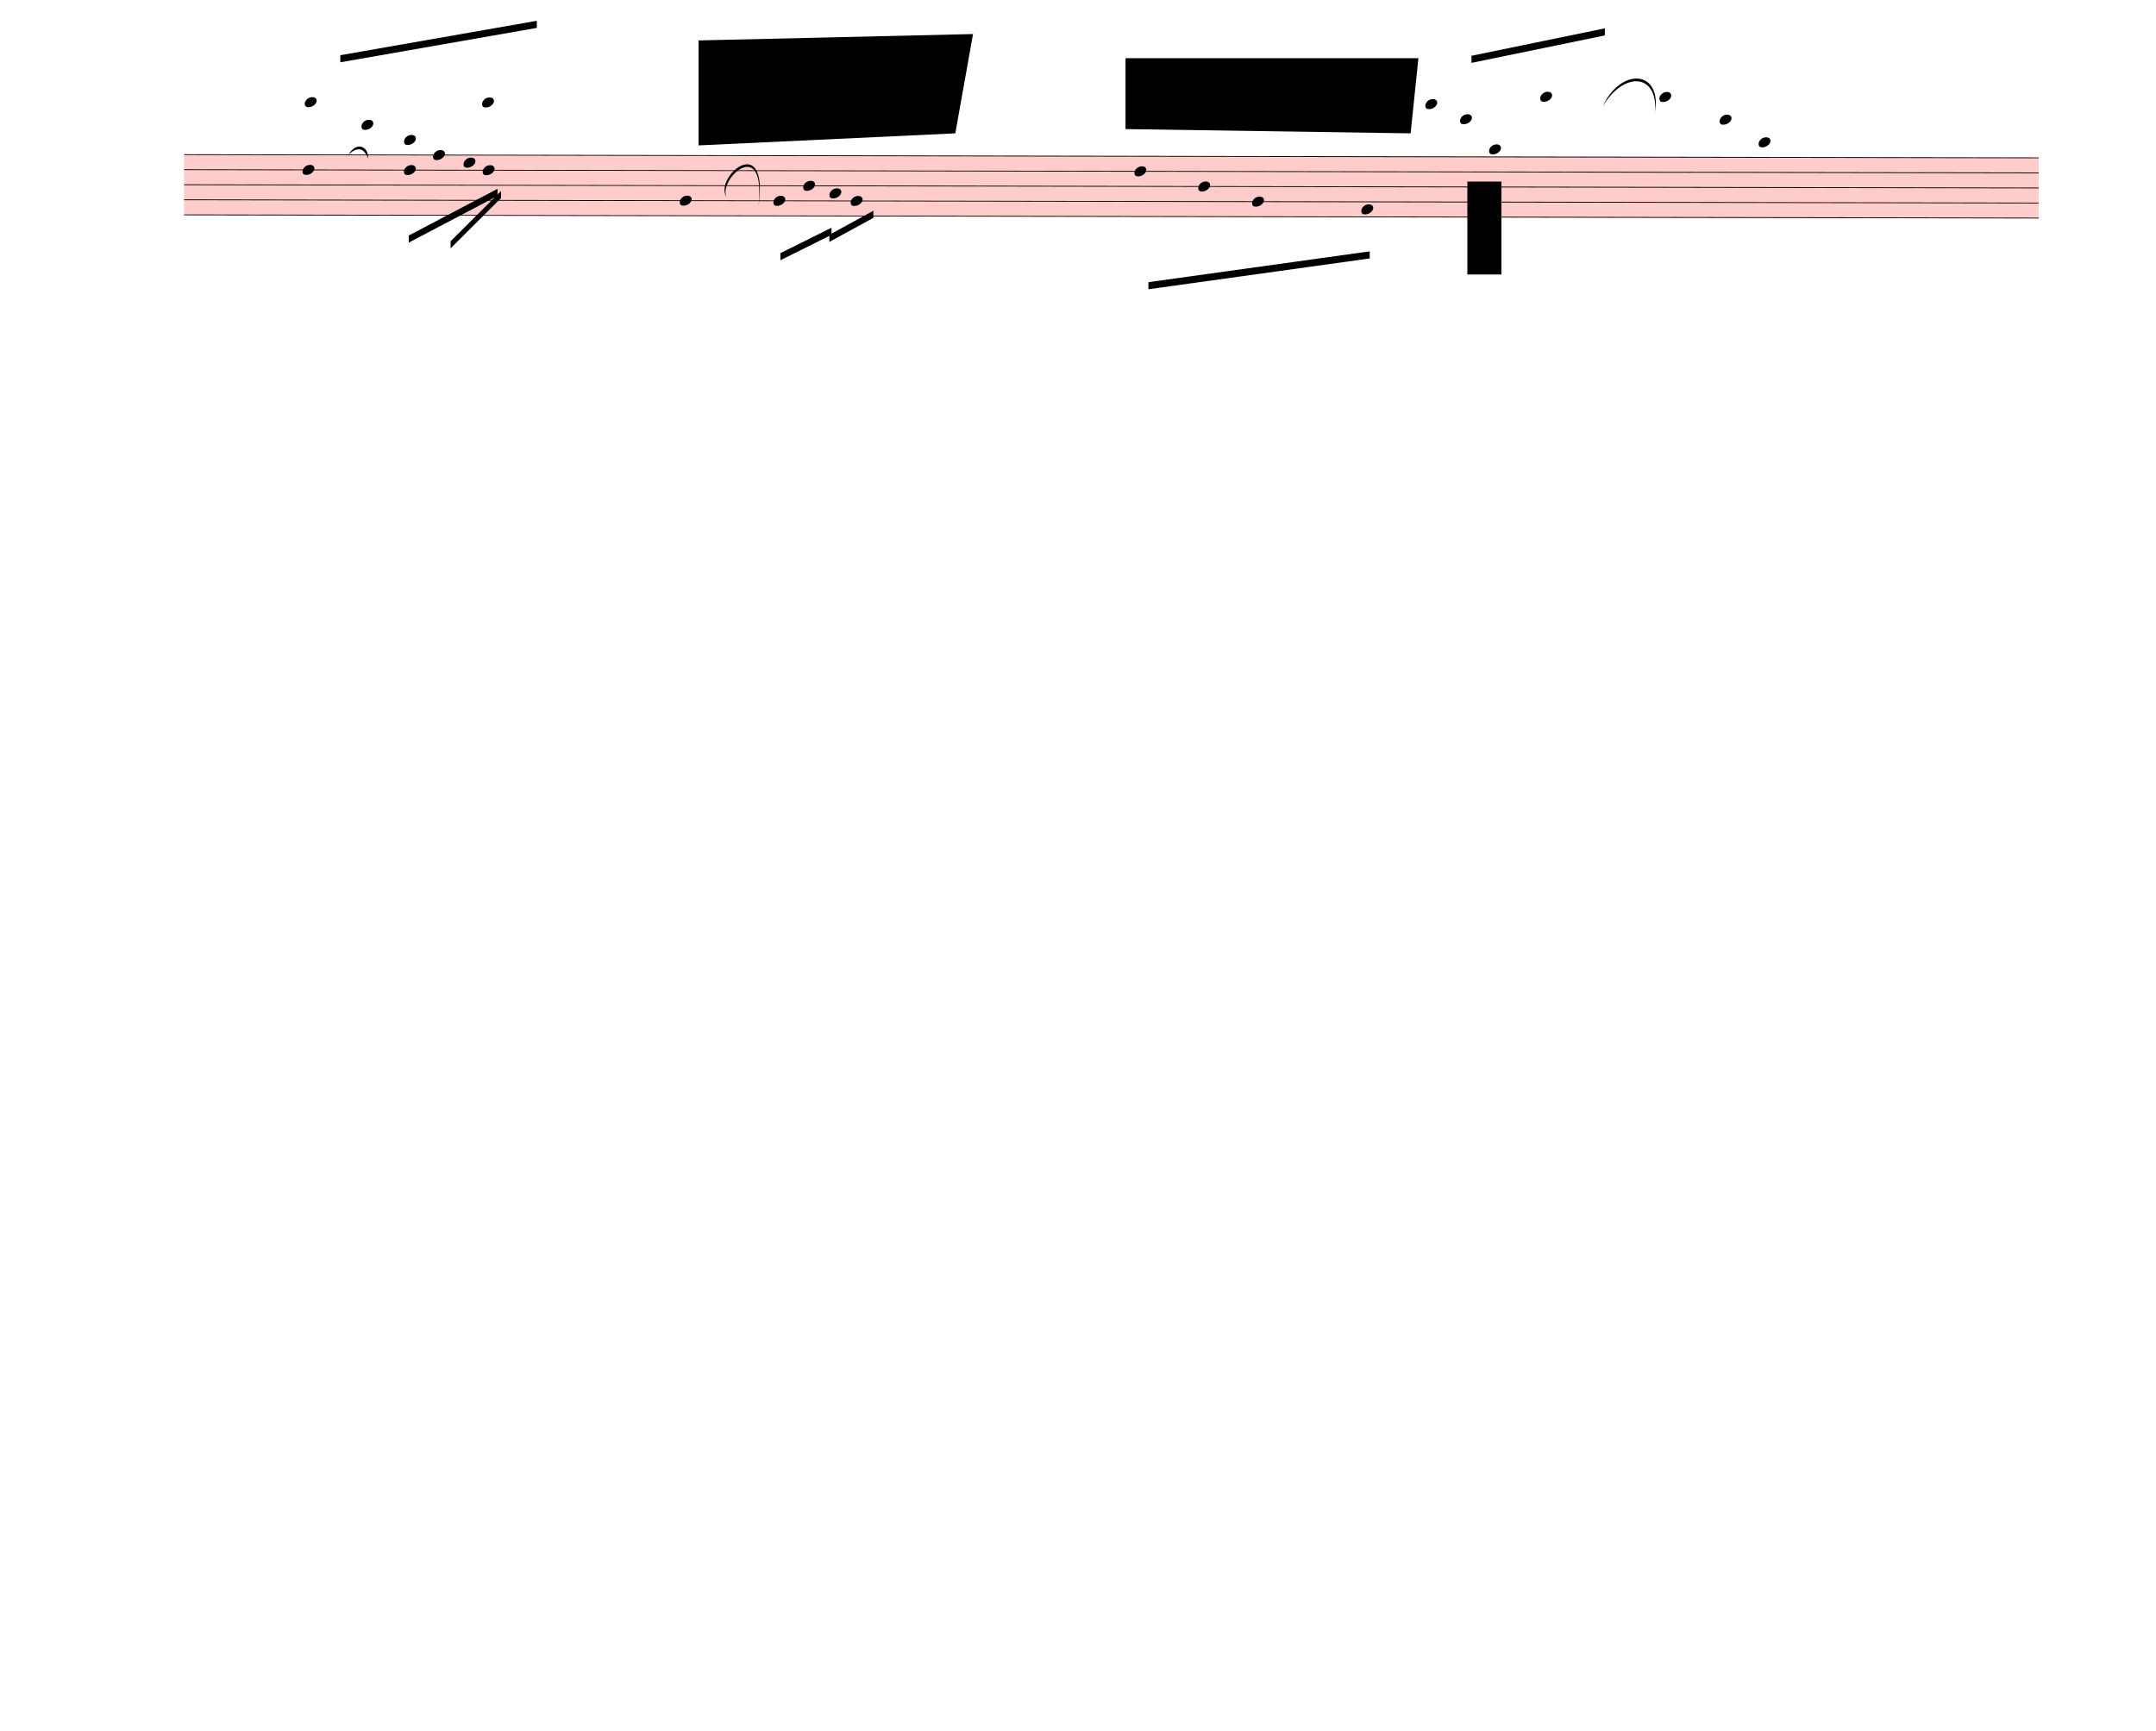
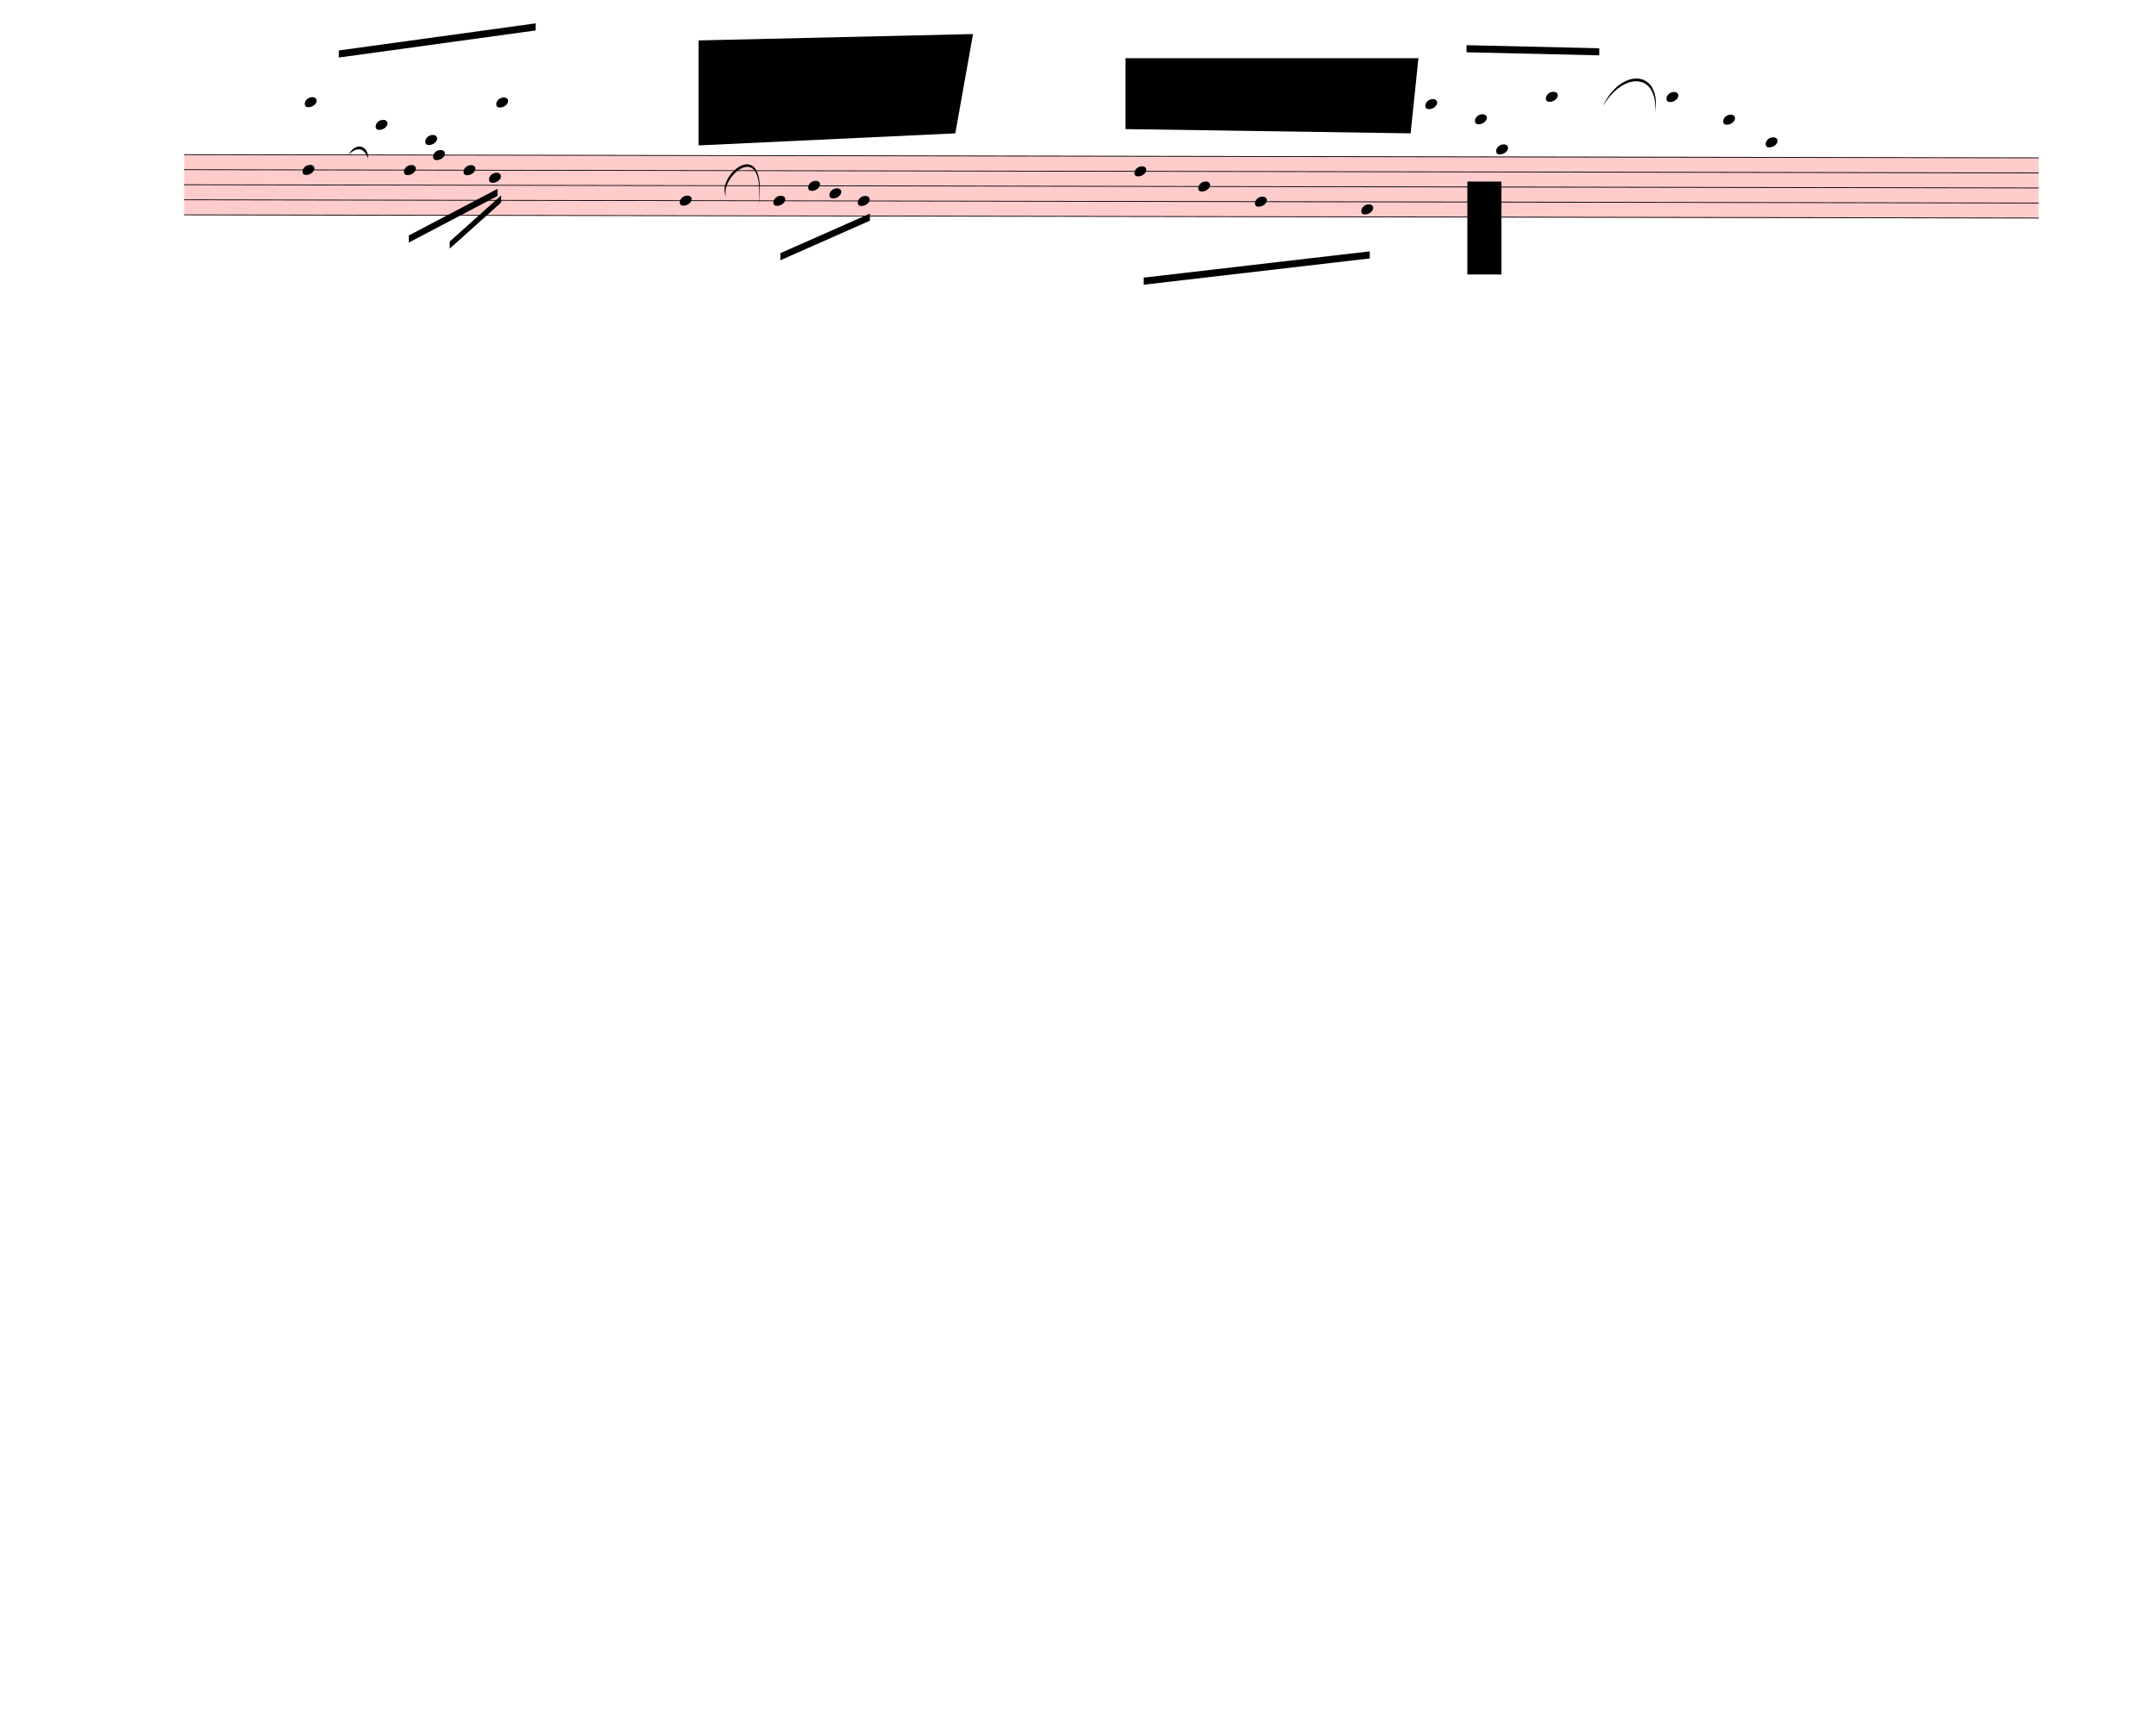
<svg xmlns="http://www.w3.org/2000/svg" width="760px" height="610px" viewBox="0 0 27360 21960" version="1.1" overflow="visible">
  <defs>
    <style type="text/css">
    /* .staff * {
      fill: #000;
      stroke: #000;
    }

    .deletionBack {
      fill: #00000033;
    } */
  </style>
    <symbol id="sym_notehead_quarter" viewBox="0 0 1000 1000" overflow="inherit">
      <path transform="scale(1,-1)" d="M0 -39c0 68 73 172 200 172c66 0 114 -37 114 -95c0 -84 -106 -171 -218 -171c-64 0 -96 30 -96 94z" />
    </symbol>
  </defs>
  <g class="rastrums">
    <g class="rastrum" data-id="r9a3da6e0-582d-42ef-86fe-550c95d0082c" style="transform: rotate(0.1deg); transform-origin: 2340px 1953px;">
      <g class="rastrum bounding-box" data-id="bbox-r9a3da6e0-582d-42ef-86fe-550c95d0082c">
        <rect x="2340" y="1953" width="23535" height="774" fill="#ff000033" />
      </g>
      <path d="M2340 1958 L25875 1958" stroke-width="10" stroke="black" />
      <path d="M2340 2149 L25875 2149" stroke-width="10" stroke="black" />
      <path d="M2340 2340 L25875 2340" stroke-width="10" stroke="black" />
      <path d="M2340 2531 L25875 2531" stroke-width="10" stroke="black" />
      <path d="M2340 2722 L25875 2722" stroke-width="10" stroke="black" />
    </g>
  </g>
  <g class="draft" data-label="1" data-id="d42763a83-4171-4a27-b2f9-0ab542fc76fa">
    <g class="system" data-id="s22c60b88-d0e7-422a-879f-ff6480d93e0a">
      <g class="staff" data-n="1" data-rastrum="r9a3da6e0-582d-42ef-86fe-550c95d0082c" style="transform: rotate(0.1deg); transform-origin: 2340px 1953px;">
        <g class="note" data-id="d831c4cb2-217d-4e94-9195-77fa77fae97f" data-stem.dir="down">
          <g class="notehead">
            <use href="#sym_notehead_quarter" height="480px" width="480px" x="3843" y="2149" />
          </g>
          <g class="stem">
            <path d="M3843 2149 L3843 2817.5" stroke-width="14" />
          </g>
        </g>
        <g class="note" data-id="d64a9eba8-9d9d-48b2-a72e-9bb8709f16ae" data-stem.dir="up">
          <g class="notehead">
            <use href="#sym_notehead_quarter" height="480px" width="480px" x="3870" y="1289.5" />
          </g>
          <g class="ledgerLines above">
            <path d="M3831 1767 L4059 1767" stroke-width="18" />
            <path d="M3831 1576 L4059 1576" stroke-width="18" />
            <path d="M3831 1385 L4059 1385" stroke-width="18" />
          </g>
          <g class="stem">
-             <path d="M4020 334.5 L4020 1289.5" stroke-width="14" />
+             <path d="M4020 239 L4020 1289.5" stroke-width="14" />
          </g>
        </g>
        <g class="note" data-id="d0fbbcfae-2eb3-4b2f-a4c0-0d0088723e1b" data-stem.dir="up">
          <g class="notehead">
-             <use href="#sym_notehead_quarter" height="480px" width="480px" x="4590" y="1576" />
-           </g>
-           <g class="ledgerLines above">
-             <path d="M4551 1767 L4779 1767" stroke-width="18" />
-             <path d="M4551 1576 L4779 1576" stroke-width="18" />
-           </g>
-           <g class="stem">
-             <path d="M4740 812 L4740 1576" stroke-width="14" />
+             <use href="#sym_notehead_quarter" height="480px" width="480px" x="4770" y="1576" />
+           </g>
+           <g class="ledgerLines above">
+             <path d="M4731 1767 L4959 1767" stroke-width="18" />
+             <path d="M4731 1576 L4959 1576" stroke-width="18" />
+           </g>
+           <g class="stem">
+             <path d="M4920 812 L4920 1576" stroke-width="14" />
          </g>
        </g>
        <g class="note" data-id="dd3d263f0-937b-4e9f-80d8-b605b0e42c46" data-stem.dir="down">
          <g class="notehead">
            <use href="#sym_notehead_quarter" height="480px" width="480px" x="5130" y="2149" />
          </g>
          <g class="stem">
            <path d="M5130 2149 L5130 2531" stroke-width="14" />
          </g>
        </g>
        <g class="note" data-id="d3940d5b1-fb8f-412b-840a-9a3ecaea72c9" data-stem.dir="up">
          <g class="notehead">
-             <use href="#sym_notehead_quarter" height="480px" width="480px" x="5130" y="1767" />
-           </g>
-           <g class="ledgerLines above">
-             <path d="M5091 1767 L5319 1767" stroke-width="18" />
-           </g>
-           <g class="stem">
-             <path d="M5280 716.5 L5280 1767" stroke-width="14" />
+             <use href="#sym_notehead_quarter" height="480px" width="480px" x="5400" y="1767" />
+           </g>
+           <g class="ledgerLines above">
+             <path d="M5361 1767 L5589 1767" stroke-width="18" />
+           </g>
+           <g class="stem">
+             <path d="M5550 716.5 L5550 1767" stroke-width="14" />
          </g>
        </g>
        <g class="note" data-id="d6a15afa1-f468-46cf-bfce-4aacf05fd66c" data-stem.dir="down">
          <g class="notehead">
            <use href="#sym_notehead_quarter" height="480px" width="480px" x="5499" y="1958" />
          </g>
          <g class="stem">
            <path d="M5499 1958 L5499 2435.5" stroke-width="14" />
          </g>
        </g>
        <g class="note" data-id="d4fa2b564-5ca1-4cd2-8fd0-c5571c9ca743" data-stem.dir="down">
          <g class="notehead">
-             <use href="#sym_notehead_quarter" height="480px" width="480px" x="5886" y="2053.5" />
-           </g>
-           <g class="stem">
-             <path d="M5886 2053.5 L5886 2435.5" stroke-width="14" />
+             <use href="#sym_notehead_quarter" height="480px" width="480px" x="5886" y="2149" />
+           </g>
+           <g class="stem">
+             <path d="M5886 2149 L5886 2435.5" stroke-width="14" />
          </g>
        </g>
        <g class="note" data-id="d93868c61-9c1f-43c1-bcfc-a4de451739bc" data-stem.dir="down">
          <g class="notehead">
-             <use href="#sym_notehead_quarter" height="480px" width="480px" x="6129" y="2149" />
-           </g>
-           <g class="stem">
-             <path d="M6129 2149 L6129 2626.5" stroke-width="14" />
+             <use href="#sym_notehead_quarter" height="480px" width="480px" x="6210" y="2244.5" />
+           </g>
+           <g class="stem">
+             <path d="M6210 2244.5 L6210 2626.5" stroke-width="14" />
          </g>
        </g>
        <g class="note" data-id="d460daf9e-ba0e-4ee9-8f84-58f5ed99625a" data-stem.dir="up">
          <g class="notehead">
-             <use href="#sym_notehead_quarter" height="480px" width="480px" x="6120" y="1289.5" />
-           </g>
-           <g class="ledgerLines above">
-             <path d="M6081 1767 L6309 1767" stroke-width="18" />
-             <path d="M6081 1576 L6309 1576" stroke-width="18" />
-             <path d="M6081 1385 L6309 1385" stroke-width="18" />
-           </g>
-           <g class="stem">
-             <path d="M6270 334.5 L6270 1289.5" stroke-width="14" />
+             <use href="#sym_notehead_quarter" height="480px" width="480px" x="6300" y="1289.5" />
+           </g>
+           <g class="ledgerLines above">
+             <path d="M6261 1767 L6489 1767" stroke-width="18" />
+             <path d="M6261 1576 L6489 1576" stroke-width="18" />
+             <path d="M6261 1385 L6489 1385" stroke-width="18" />
+           </g>
+           <g class="stem">
+             <path d="M6450 334.5 L6450 1289.5" stroke-width="14" />
          </g>
        </g>
        <g class="note" data-id="da60c22ee-cedb-4982-8f0a-a0262239c460" data-stem.dir="down">
          <g class="notehead">
            <use href="#sym_notehead_quarter" height="480px" width="480px" x="8631" y="2531" />
          </g>
          <g class="stem">
-             <path d="M8631 2531 L8631 3104" stroke-width="14" />
+             <path d="M8631 2531 L8631 3008.5" stroke-width="14" />
          </g>
        </g>
        <g class="note" data-id="dd24bce66-2c68-4cbc-99ca-89bfefa62ef9" data-stem.dir="down">
          <g class="notehead">
            <use href="#sym_notehead_quarter" height="480px" width="480px" x="9819" y="2531" />
          </g>
          <g class="stem">
            <path d="M9819 2531 L9819 2913" stroke-width="14" />
          </g>
        </g>
        <g class="note" data-id="d0742d5b5-a8da-43f0-8c82-6e46e8ed7384" data-stem.dir="down">
          <g class="notehead">
-             <use href="#sym_notehead_quarter" height="480px" width="480px" x="10197" y="2340" />
-           </g>
-           <g class="stem">
-             <path d="M10197 2340 L10197 2817.5" stroke-width="14" />
+             <use href="#sym_notehead_quarter" height="480px" width="480px" x="10260" y="2340" />
+           </g>
+           <g class="stem">
+             <path d="M10260 2340 L10260 2817.5" stroke-width="14" />
          </g>
        </g>
        <g class="note" data-id="d58f482ea-f666-4756-ad54-4b2f777da18b" data-stem.dir="down">
          <g class="notehead">
            <use href="#sym_notehead_quarter" height="480px" width="480px" x="10530" y="2435.5" />
          </g>
          <g class="stem">
            <path d="M10530 2435.5 L10530 2817.5" stroke-width="14" />
          </g>
        </g>
        <g class="note" data-id="df69502c9-c9f7-42e3-b879-97e2b3c7f2c8" data-stem.dir="down">
          <g class="notehead">
-             <use href="#sym_notehead_quarter" height="480px" width="480px" x="10800" y="2531" />
-           </g>
-           <g class="stem">
-             <path d="M10800 2531 L10800 2817.5" stroke-width="14" />
+             <use href="#sym_notehead_quarter" height="480px" width="480px" x="10890" y="2531" />
+           </g>
+           <g class="stem">
+             <path d="M10890 2531 L10890 2817.5" stroke-width="14" />
          </g>
        </g>
        <g class="note" data-id="df7471897-35f0-4c26-8587-272dc9900508" data-stem.dir="down">
          <g class="notehead">
            <use href="#sym_notehead_quarter" height="480px" width="480px" x="14400" y="2149" />
          </g>
          <g class="stem">
-             <path d="M14400 2149 L14400 3486" stroke-width="14" />
+             <path d="M14400 2149 L14400 3390.5" stroke-width="14" />
          </g>
        </g>
        <g class="note" data-id="d7ace52c8-528c-4ef3-954c-b57d37e31cc4" data-stem.dir="down">
          <g class="notehead">
            <use href="#sym_notehead_quarter" height="480px" width="480px" x="15210" y="2340" />
          </g>
          <g class="stem">
            <path d="M15210 2340 L15210 3390.5" stroke-width="14" />
          </g>
        </g>
        <g class="note" data-id="d93768d72-768d-4838-8803-dbf392b377fb" data-stem.dir="down">
          <g class="notehead">
-             <use href="#sym_notehead_quarter" height="480px" width="480px" x="15894" y="2531" />
-           </g>
-           <g class="stem">
-             <path d="M15894 2531 L15894 3390.5" stroke-width="14" />
+             <use href="#sym_notehead_quarter" height="480px" width="480px" x="15930" y="2531" />
+           </g>
+           <g class="stem">
+             <path d="M15930 2531 L15930 3295" stroke-width="14" />
          </g>
        </g>
        <g class="note" data-id="dc0c2d54d-63d1-4f83-8c59-9e8caa112796" data-stem.dir="down">
          <g class="notehead">
            <use href="#sym_notehead_quarter" height="480px" width="480px" x="17280" y="2626.5" />
          </g>
          <g class="stem">
-             <path d="M17280 2626.5 L17280 3677" stroke-width="14" />
+             <path d="M17280 2626.5 L17280 3581.5" stroke-width="14" />
          </g>
        </g>
        <g class="note" data-id="d9547f0d7-79ff-4f8d-bd0f-700ef1cdf9f2" data-stem.dir="up">
          <g class="notehead">
            <use href="#sym_notehead_quarter" height="480px" width="480px" x="18090" y="1289.5" />
          </g>
          <g class="ledgerLines above">
            <path d="M18051 1767 L18279 1767" stroke-width="18" />
            <path d="M18051 1576 L18279 1576" stroke-width="18" />
            <path d="M18051 1385 L18279 1385" stroke-width="18" />
          </g>
          <g class="stem">
            <path d="M18240 525.5 L18240 1289.5" stroke-width="14" />
          </g>
        </g>
        <g class="note" data-id="d7d6b73b2-4a16-4bb2-bfc8-aedee467ad76" data-stem.dir="up">
          <g class="notehead">
-             <use href="#sym_notehead_quarter" height="480px" width="480px" x="18531" y="1480.5" />
-           </g>
-           <g class="ledgerLines above">
-             <path d="M18492 1767 L18720 1767" stroke-width="18" />
-             <path d="M18492 1576 L18720 1576" stroke-width="18" />
-           </g>
-           <g class="stem">
-             <path d="M18681 525.5 L18681 1480.5" stroke-width="14" />
+             <use href="#sym_notehead_quarter" height="480px" width="480px" x="18720" y="1480.5" />
+           </g>
+           <g class="ledgerLines above">
+             <path d="M18681 1767 L18909 1767" stroke-width="18" />
+             <path d="M18681 1576 L18909 1576" stroke-width="18" />
+           </g>
+           <g class="stem">
+             <path d="M18870 525.5 L18870 1480.5" stroke-width="14" />
          </g>
        </g>
        <g class="note" data-id="dbe80ced9-0d48-4e42-9817-d065f1cf92f5" data-stem.dir="up">
          <g class="notehead">
-             <use href="#sym_notehead_quarter" height="480px" width="480px" x="18900" y="1862.5" />
+             <use href="#sym_notehead_quarter" height="480px" width="480px" x="18990" y="1862.5" />
          </g>
          <g class="ledgerLines above" />
          <g class="stem">
-             <path d="M19050 1194 L19050 1862.5" stroke-width="14" />
+             <path d="M19140 1194 L19140 1862.5" stroke-width="14" />
          </g>
        </g>
        <g class="note" data-id="d174b9afc-b2c3-4cca-ac19-ead1590d590c" data-stem.dir="up">
          <g class="notehead">
-             <use href="#sym_notehead_quarter" height="480px" width="480px" x="19548" y="1194" />
-           </g>
-           <g class="ledgerLines above">
-             <path d="M19509 1767 L19737 1767" stroke-width="18" />
-             <path d="M19509 1576 L19737 1576" stroke-width="18" />
-             <path d="M19509 1385 L19737 1385" stroke-width="18" />
-             <path d="M19509 1194 L19737 1194" stroke-width="18" />
-           </g>
-           <g class="stem">
-             <path d="M19698 621 L19698 1194" stroke-width="14" />
+             <use href="#sym_notehead_quarter" height="480px" width="480px" x="19620" y="1194" />
+           </g>
+           <g class="ledgerLines above">
+             <path d="M19581 1767 L19809 1767" stroke-width="18" />
+             <path d="M19581 1576 L19809 1576" stroke-width="18" />
+             <path d="M19581 1385 L19809 1385" stroke-width="18" />
+             <path d="M19581 1194 L19809 1194" stroke-width="18" />
+           </g>
+           <g class="stem">
+             <path d="M19770 621 L19770 1194" stroke-width="14" />
          </g>
        </g>
        <g class="note" data-id="d1ed41b21-68d9-4a75-b4ff-2e17717fe845" data-stem.dir="up">
          <g class="notehead">
-             <use href="#sym_notehead_quarter" height="480px" width="480px" x="21060" y="1194" />
-           </g>
-           <g class="ledgerLines above">
-             <path d="M21021 1767 L21249 1767" stroke-width="18" />
-             <path d="M21021 1576 L21249 1576" stroke-width="18" />
-             <path d="M21021 1385 L21249 1385" stroke-width="18" />
-             <path d="M21021 1194 L21249 1194" stroke-width="18" />
-           </g>
-           <g class="stem">
-             <path d="M21210 812 L21210 1194" stroke-width="14" />
+             <use href="#sym_notehead_quarter" height="480px" width="480px" x="21150" y="1194" />
+           </g>
+           <g class="ledgerLines above">
+             <path d="M21111 1767 L21339 1767" stroke-width="18" />
+             <path d="M21111 1576 L21339 1576" stroke-width="18" />
+             <path d="M21111 1385 L21339 1385" stroke-width="18" />
+             <path d="M21111 1194 L21339 1194" stroke-width="18" />
+           </g>
+           <g class="stem">
+             <path d="M21300 812 L21300 1194" stroke-width="14" />
          </g>
        </g>
        <g class="note" data-id="db786393b-9fba-4e5d-b4d5-ef119bad62f2" data-stem.dir="up">
          <g class="notehead">
-             <use href="#sym_notehead_quarter" height="480px" width="480px" x="21825" y="1480.5" />
-           </g>
-           <g class="ledgerLines above">
-             <path d="M21786 1767 L22014 1767" stroke-width="18" />
-             <path d="M21786 1576 L22014 1576" stroke-width="18" />
-           </g>
-           <g class="stem">
-             <path d="M21975 812 L21975 1480.5" stroke-width="14" />
+             <use href="#sym_notehead_quarter" height="480px" width="480px" x="21870" y="1480.5" />
+           </g>
+           <g class="ledgerLines above">
+             <path d="M21831 1767 L22059 1767" stroke-width="18" />
+             <path d="M21831 1576 L22059 1576" stroke-width="18" />
+           </g>
+           <g class="stem">
+             <path d="M22020 812 L22020 1480.5" stroke-width="14" />
          </g>
        </g>
        <g class="note" data-id="d638496d2-1e0a-4c40-8bb2-debd8c1ce4f2" data-stem.dir="up">
          <g class="notehead">
-             <use href="#sym_notehead_quarter" height="480px" width="480px" x="22320" y="1767" />
-           </g>
-           <g class="ledgerLines above">
-             <path d="M22281 1767 L22509 1767" stroke-width="18" />
-           </g>
-           <g class="stem">
-             <path d="M22470 907.5 L22470 1767" stroke-width="14" />
+             <use href="#sym_notehead_quarter" height="480px" width="480px" x="22410" y="1767" />
+           </g>
+           <g class="ledgerLines above">
+             <path d="M22371 1767 L22599 1767" stroke-width="18" />
+           </g>
+           <g class="stem">
+             <path d="M22560 907.5 L22560 1767" stroke-width="14" />
          </g>
        </g>
      </g>
      <g class="barLine" data-id="df7ac925b-ca2c-426f-b1ef-a48a3594ad76">
-         <path d="M7956 1827 L7857 3204" stroke-width="27" />
+         <path d="M7956 1827 L7884.9 3188.7" stroke-width="27" />
      </g>
      <g class="barLine" data-id="d6884f528-a821-4db0-92cd-553b818a31e8">
-         <path d="M12861 1962 L12717 3618" stroke-width="27" />
+         <path d="M12861 1962 L12718.8 3641.4" stroke-width="27" />
      </g>
      <g class="barLine" data-id="d2ec9ec4b-64e4-451e-a8b8-70eb3333cefb">
-         <path d="M20385 1890 L19962 3411" stroke-width="27" />
+         <path d="M20385 1890 L19961.1 3383.1" stroke-width="27" />
      </g>
      <g class="beam" data-id="b9cd37080-81c6-4770-afdb-224ebfd84496" style="transform: rotate(0.1deg); transform-origin: 2340px 1953px;">
-         <polygon points="4320,693 6813,252 6813,342 4320,783" stroke-opacity="1" fill-opacity="1" />
+         <polygon points="4300.2,632.7 6798.6,284.4 6798.6,374.4 4300.2,722.7" stroke-opacity="1" fill-opacity="1" />
      </g>
      <g class="beam" data-id="b92cf13d6-2f96-4264-b791-1af19102b5d9" style="transform: rotate(0.1deg); transform-origin: 2340px 1953px;">
        <polygon points="5193,2979 6318,2385 6318,2475 5193,3069" stroke-opacity="1" fill-opacity="1" />
      </g>
      <g class="beam" data-id="b48b51c9a-32c2-42a4-abbe-31a1794e5e6b" style="transform: rotate(0.1deg); transform-origin: 2340px 1953px;">
-         <polygon points="5724,3051 6363,2412 6363,2502 5724,3141" stroke-opacity="1" fill-opacity="1" />
+         <polygon points="5712.3,3054.6 6363.9,2468.7 6363.9,2558.7 5712.3,3144.6" stroke-opacity="1" fill-opacity="1" />
      </g>
      <g class="beam" data-id="b93e63052-ab83-407e-b140-f1a886fcd67c" style="transform: rotate(0.1deg); transform-origin: 2340px 1953px;">
-         <polygon points="9909,3195 10557,2871 10557,2961 9909,3285" stroke-opacity="1" fill-opacity="1" />
-       </g>
-       <g class="beam" data-id="b27fa0152-15a7-4f06-a8e5-d63a9e0d2575" style="transform: rotate(0.1deg); transform-origin: 2340px 1953px;">
-         <polygon points="10530,2961 11088,2655 11088,2745 10530,3051" stroke-opacity="1" fill-opacity="1" />
+         <polygon points="9909,3195 11043.9,2691 11043.9,2781 9909,3285" stroke-opacity="1" fill-opacity="1" />
      </g>
      <g class="beam" data-id="b9b14826d-06e4-43a1-84ce-2bcd01549849" style="transform: rotate(0.1deg); transform-origin: 2340px 1953px;">
-         <polygon points="14580,3555 17388,3159 17388,3249 14580,3645" stroke-opacity="1" fill-opacity="1" />
+         <polygon points="14519.7,3497.4 17388,3159 17388,3249 14519.7,3587.4" stroke-opacity="1" fill-opacity="1" />
      </g>
      <g class="beam" data-id="b83a335ad-e0b5-418c-ba48-56d35d394209" style="transform: rotate(0.1deg); transform-origin: 2340px 1953px;">
-         <polygon points="18675,675 20367,324 20367,414 18675,765" stroke-opacity="1" fill-opacity="1" />
+         <polygon points="18612,540.9 20295.9,576.9 20295.9,666.9 18612,630.9" stroke-opacity="1" fill-opacity="1" />
      </g>
      <g class="curve" data-id="d8ea8c318-c19e-4440-8f6a-a33d890274f6" data-class="curve">
        <path d="M4421.70,1962.90 C4526.10,1785.60 4679.10,1858.50 4671.00,2010.60 C4626.13,1892.61 4549.78,1843.98 4421.70,1962.90" stroke-width="9" stroke-linecap="round" stroke-linejoin="round" />
      </g>
      <g class="curve" data-id="d44676c47-3567-46bd-b829-2f2f98d8e443" data-class="curve">
        <path d="M9222.30,2508.30 C9045.90,2243.70 9768.60,1641.60 9623.70,2637.00 C9733.15,1693.68 9099.20,2277.29 9222.30,2508.30" stroke-width="9" stroke-linecap="round" stroke-linejoin="round" />
      </g>
      <g class="curve" data-id="d051f4324-6823-493a-8375-678258958468" data-class="curve">
        <path d="M20338.20,1351.80 C20565.00,855.00 21087.00,880.20 21004.20,1421.10 C21037.22,918.82 20598.57,908.31 20338.20,1351.80" stroke-width="9" stroke-linecap="round" stroke-linejoin="round" />
      </g>
    </g>
    <g class="deletions">
      <g data-id="xc5dc10d4-ee19-4381-b988-537952a8c3f0" data-class="del" class="del">
        <path data-id="xc5dc10d4-ee19-4381-b988-537952a8c3f0" d="M8865.0,513.0 L12348.0,432.0 L12123.0,1692.0 L8865.0,1845.0 Z" class="deletionBack" />
        <path d="M8865.0,513.0 L12123.0,1692.0" stroke-width="9" class="deletionLine" />
        <path d="M12348.0,432.0 L8865.0,1845.0" stroke-width="9" class="deletionLine" />
      </g>
      <g data-id="x7db415c8-fc9c-4122-a6c0-ec0b73eef039" data-class="del" class="del">
        <path data-id="x7db415c8-fc9c-4122-a6c0-ec0b73eef039" d="M14283.0,738.0 L18000.0,738.0 L17901.0,1692.0 L14283.0,1638.0 Z" class="deletionBack" />
        <path d="M14283.0,738.0 L17901.0,1692.0" stroke-width="9" class="deletionLine" />
        <path d="M18000.0,738.0 L14283.0,1638.0" stroke-width="9" class="deletionLine" />
      </g>
      <g data-id="xe1bb0135-8964-43b1-aaa3-4b307f521fbf" data-class="del" class="del">
        <path data-id="xe1bb0135-8964-43b1-aaa3-4b307f521fbf" d="M18621.0,2304.0 L19053.0,2304.0 L19053.0,3483.0 L18621.0,3483.0 Z" class="deletionBack" />
        <path d="M18621.0,2304.0 L19053.0,3483.0" stroke-width="9" class="deletionLine" />
        <path d="M19053.0,2304.0 L18621.0,3483.0" stroke-width="9" class="deletionLine" />
      </g>
    </g>
  </g>
</svg>
